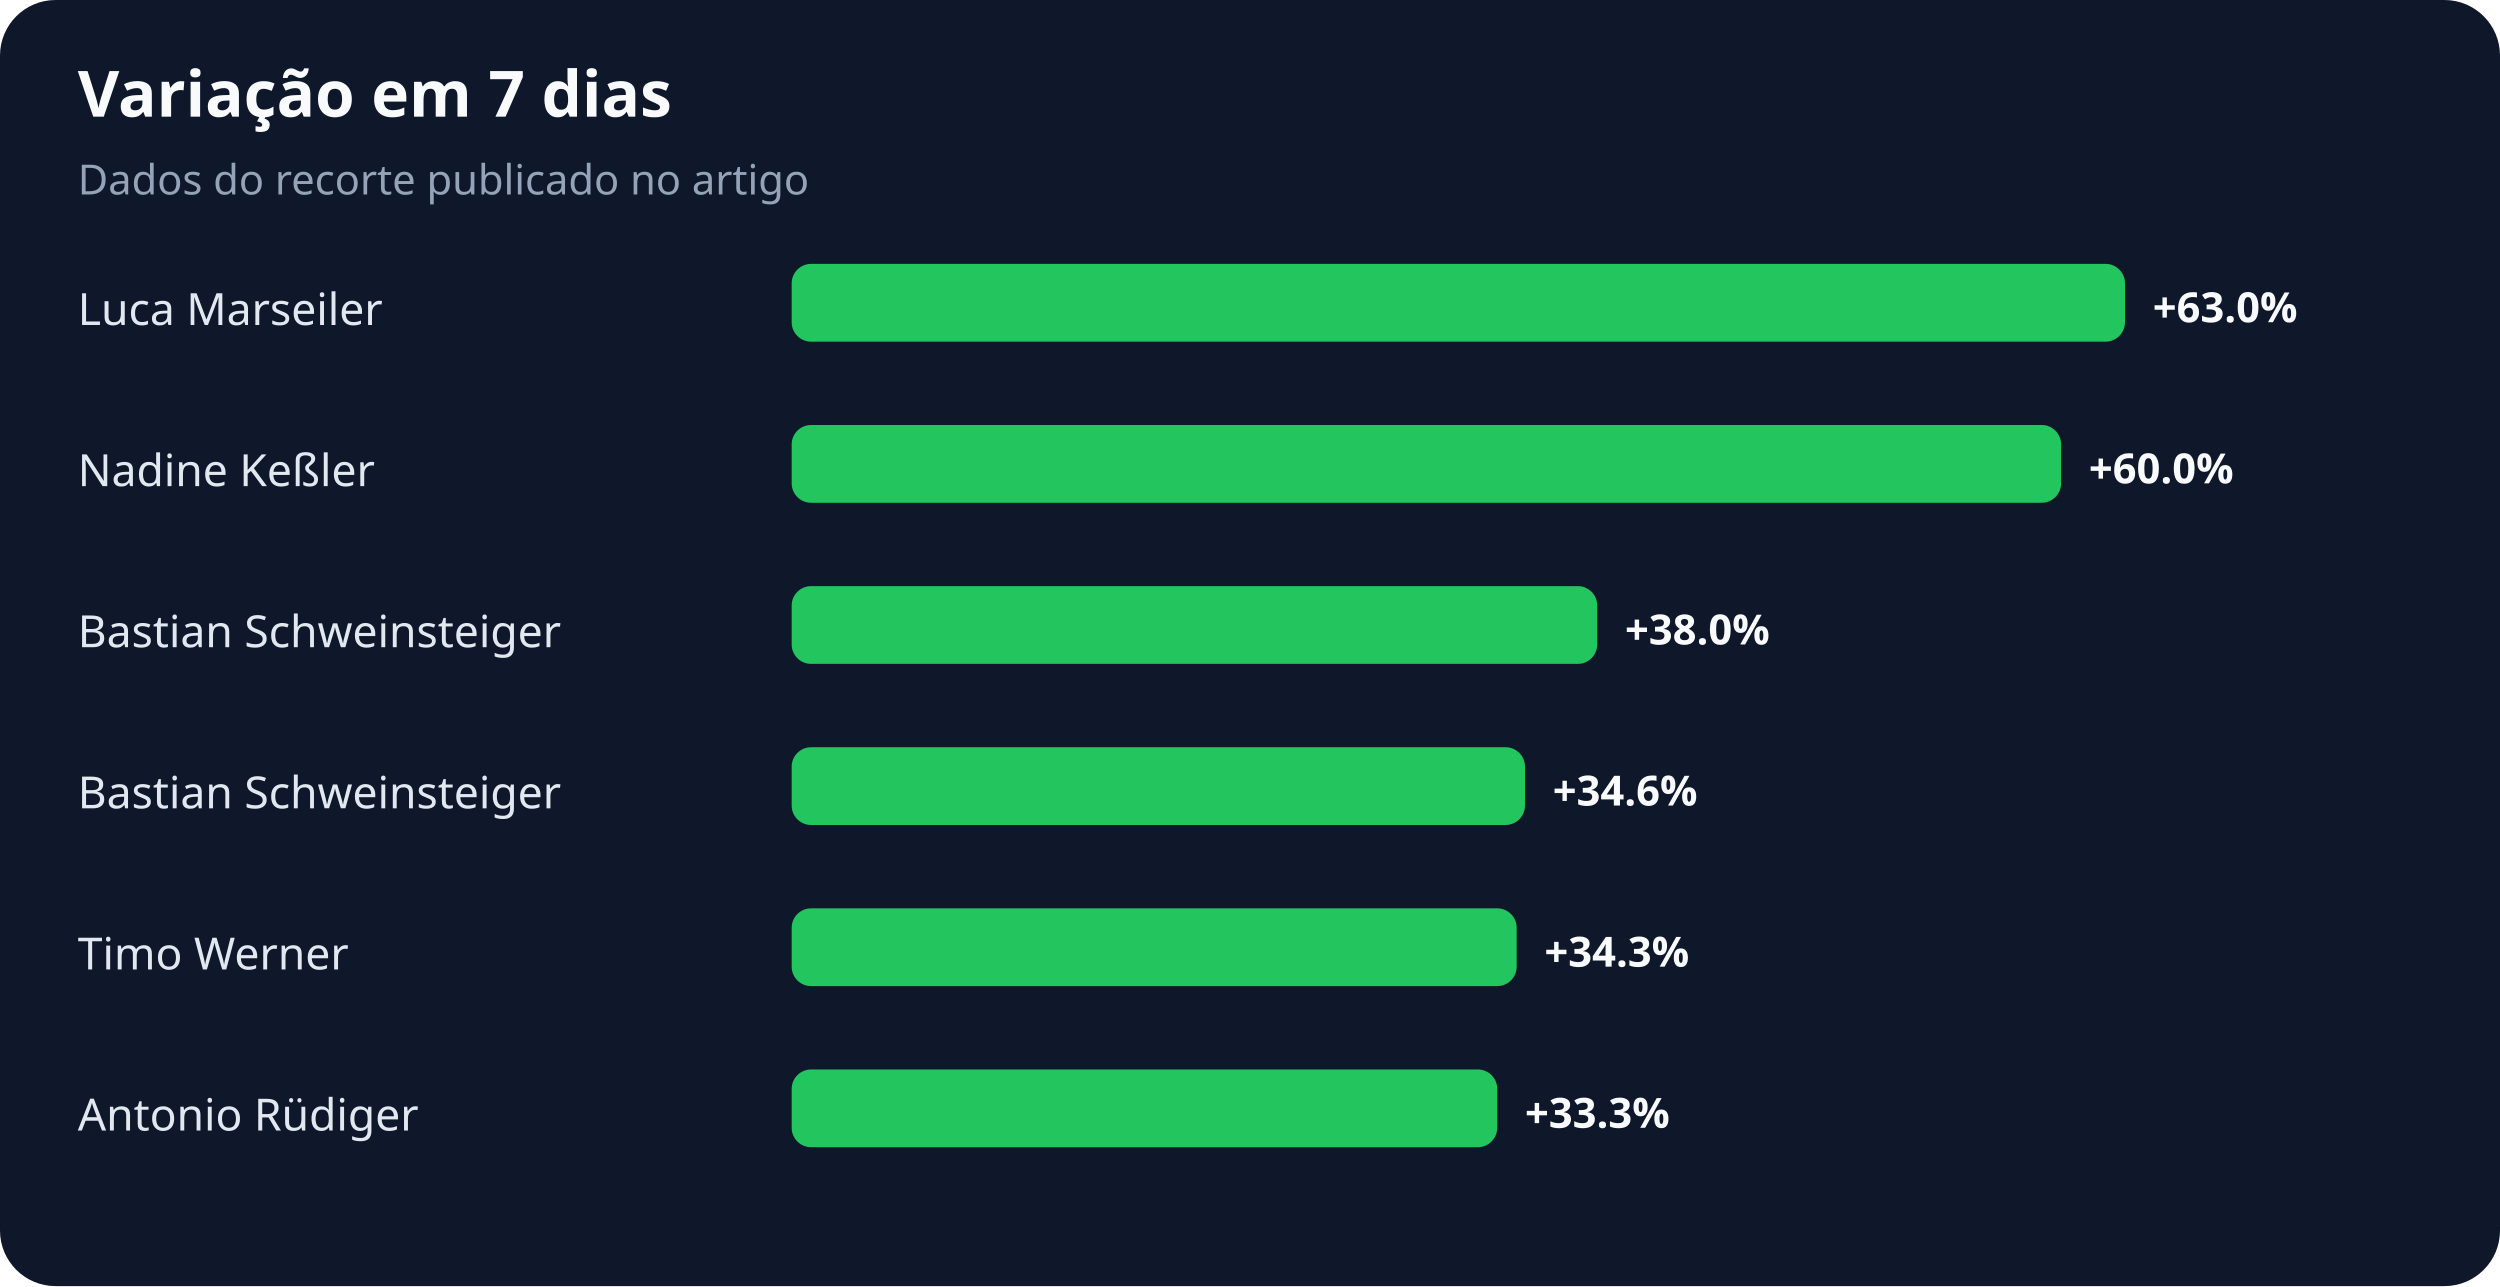
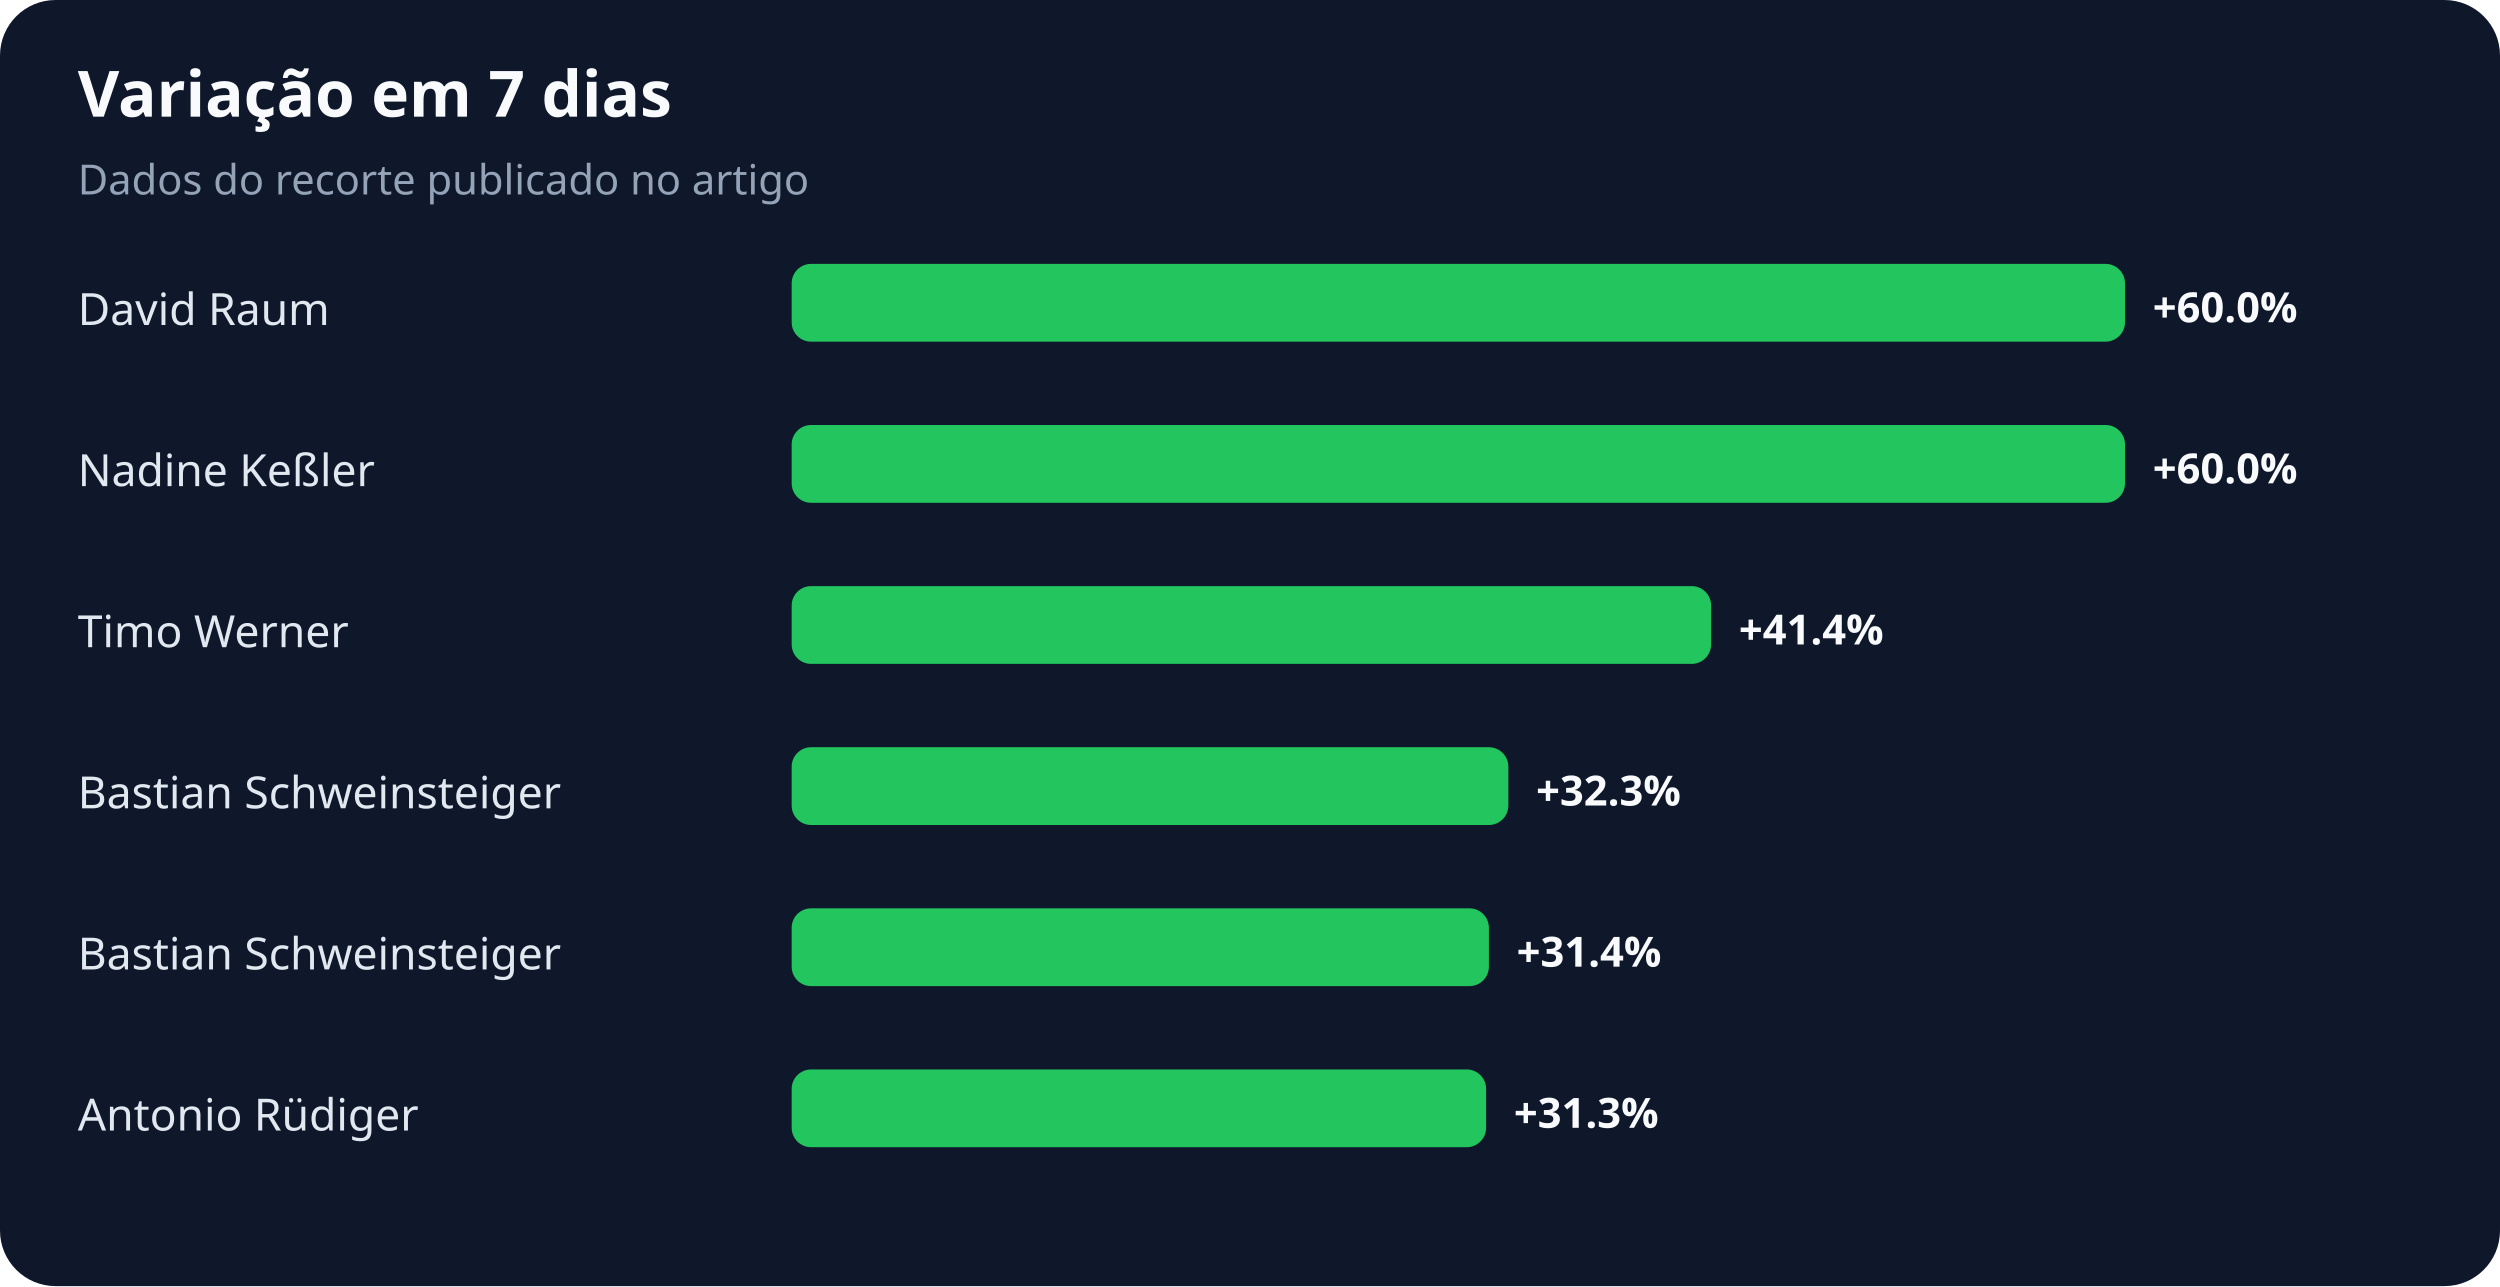
<svg xmlns="http://www.w3.org/2000/svg" width="900" height="463" viewBox="0 0 900 463" role="img" aria-labelledby="title desc">
  <rect width="100%" height="100%" rx="20" fill="#0f172a" />
  <text x="28" y="42" fill="#f8fafc" font-family="system-ui,sans-serif" font-size="23" font-weight="700">Variação em 7 dias</text>
  <text x="28" y="70" fill="#94a3b8" font-family="system-ui,sans-serif" font-size="15">Dados do recorte publicado no artigo</text>
-   <text x="28" y="117" fill="#e2e8f0" font-family="system-ui,sans-serif" font-size="16">Luca Marseiler</text>
+   <text x="28" y="117" fill="#e2e8f0" font-family="system-ui,sans-serif" font-size="16">David Raum</text>
  <rect x="285" y="95" width="480" height="28" rx="7" fill="#22c55e" />
-   <text x="775" y="116" fill="#f8fafc" font-family="system-ui,sans-serif" font-size="15" font-weight="700">+63.0%</text>
+   <text x="775" y="116" fill="#f8fafc" font-family="system-ui,sans-serif" font-size="15" font-weight="700">+60.0%</text>
  <text x="28" y="175" fill="#e2e8f0" font-family="system-ui,sans-serif" font-size="16">Nadine Keßler</text>
-   <rect x="285" y="153" width="457" height="28" rx="7" fill="#22c55e" />
-   <text x="752" y="174" fill="#f8fafc" font-family="system-ui,sans-serif" font-size="15" font-weight="700">+60.0%</text>
-   <text x="28" y="233" fill="#e2e8f0" font-family="system-ui,sans-serif" font-size="16">Bastian Schweinsteiger</text>
-   <rect x="285" y="211" width="290" height="28" rx="7" fill="#22c55e" />
-   <text x="585" y="232" fill="#f8fafc" font-family="system-ui,sans-serif" font-size="15" font-weight="700">+38.0%</text>
+   <rect x="285" y="153" width="480" height="28" rx="7" fill="#22c55e" />
+   <text x="775" y="174" fill="#f8fafc" font-family="system-ui,sans-serif" font-size="15" font-weight="700">+60.0%</text>
+   <text x="28" y="233" fill="#e2e8f0" font-family="system-ui,sans-serif" font-size="16">Timo Werner</text>
+   <rect x="285" y="211" width="331" height="28" rx="7" fill="#22c55e" />
+   <text x="626" y="232" fill="#f8fafc" font-family="system-ui,sans-serif" font-size="15" font-weight="700">+41.4%</text>
  <text x="28" y="291" fill="#e2e8f0" font-family="system-ui,sans-serif" font-size="16">Bastian Schweinsteiger</text>
-   <rect x="285" y="269" width="264" height="28" rx="7" fill="#22c55e" />
-   <text x="559" y="290" fill="#f8fafc" font-family="system-ui,sans-serif" font-size="15" font-weight="700">+34.6%</text>
-   <text x="28" y="349" fill="#e2e8f0" font-family="system-ui,sans-serif" font-size="16">Timo Werner</text>
-   <rect x="285" y="327" width="261" height="28" rx="7" fill="#22c55e" />
-   <text x="556" y="348" fill="#f8fafc" font-family="system-ui,sans-serif" font-size="15" font-weight="700">+34.3%</text>
+   <rect x="285" y="269" width="258" height="28" rx="7" fill="#22c55e" />
+   <text x="553" y="290" fill="#f8fafc" font-family="system-ui,sans-serif" font-size="15" font-weight="700">+32.3%</text>
+   <text x="28" y="349" fill="#e2e8f0" font-family="system-ui,sans-serif" font-size="16">Bastian Schweinsteiger</text>
+   <rect x="285" y="327" width="251" height="28" rx="7" fill="#22c55e" />
+   <text x="546" y="348" fill="#f8fafc" font-family="system-ui,sans-serif" font-size="15" font-weight="700">+31.4%</text>
  <text x="28" y="407" fill="#e2e8f0" font-family="system-ui,sans-serif" font-size="16">Antonio Rüdiger</text>
-   <rect x="285" y="385" width="254" height="28" rx="7" fill="#22c55e" />
-   <text x="549" y="406" fill="#f8fafc" font-family="system-ui,sans-serif" font-size="15" font-weight="700">+33.3%</text>
+   <rect x="285" y="385" width="250" height="28" rx="7" fill="#22c55e" />
+   <text x="545" y="406" fill="#f8fafc" font-family="system-ui,sans-serif" font-size="15" font-weight="700">+31.3%</text>
</svg>
